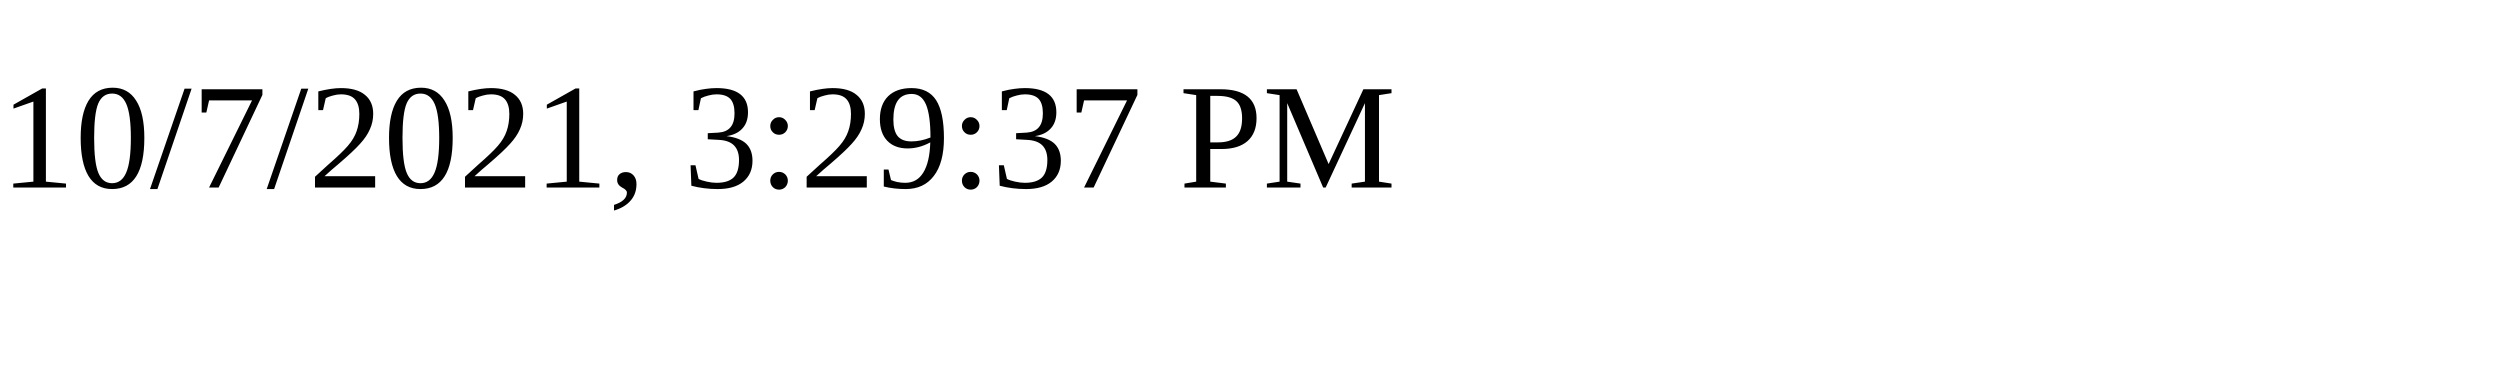
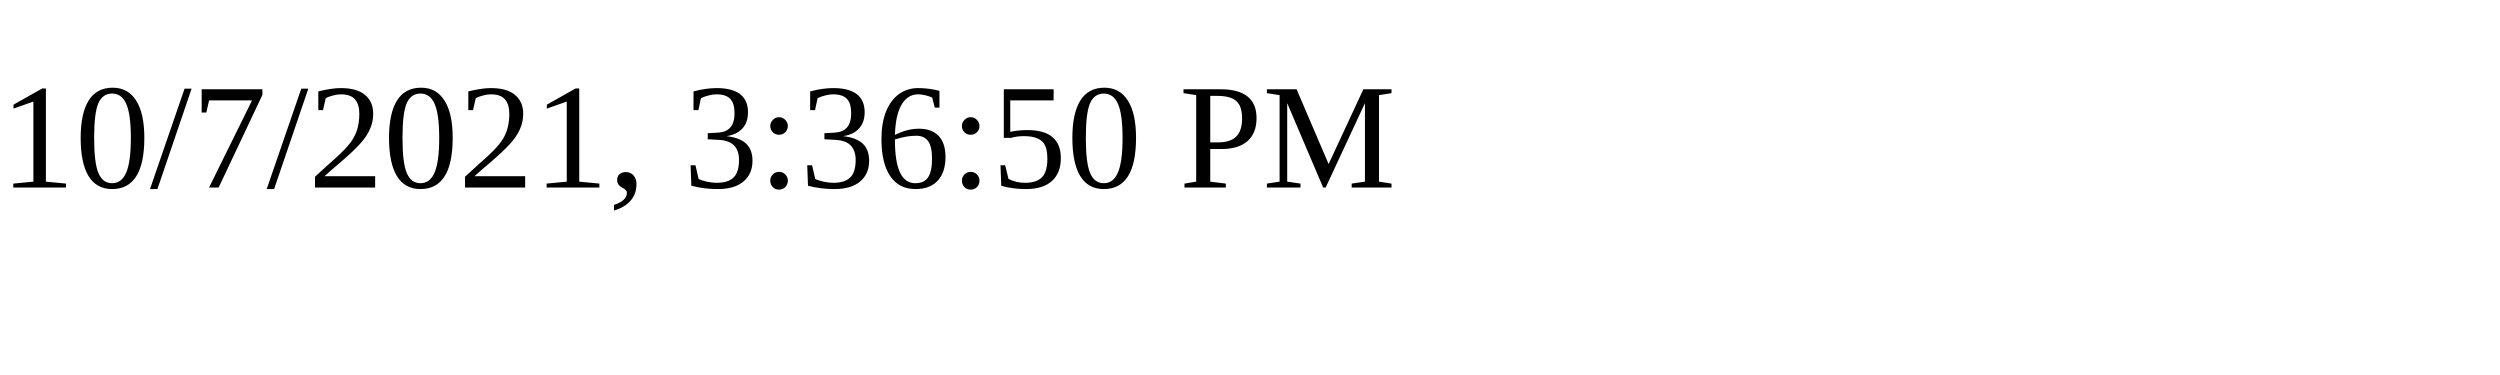
<svg xmlns="http://www.w3.org/2000/svg" height="30" width="200">
-   <text x="0" y="15">10/7/2021, 3:29:37 PM</text>
+   <text x="0" y="15">10/7/2021, 3:36:50 PM</text>
</svg>
